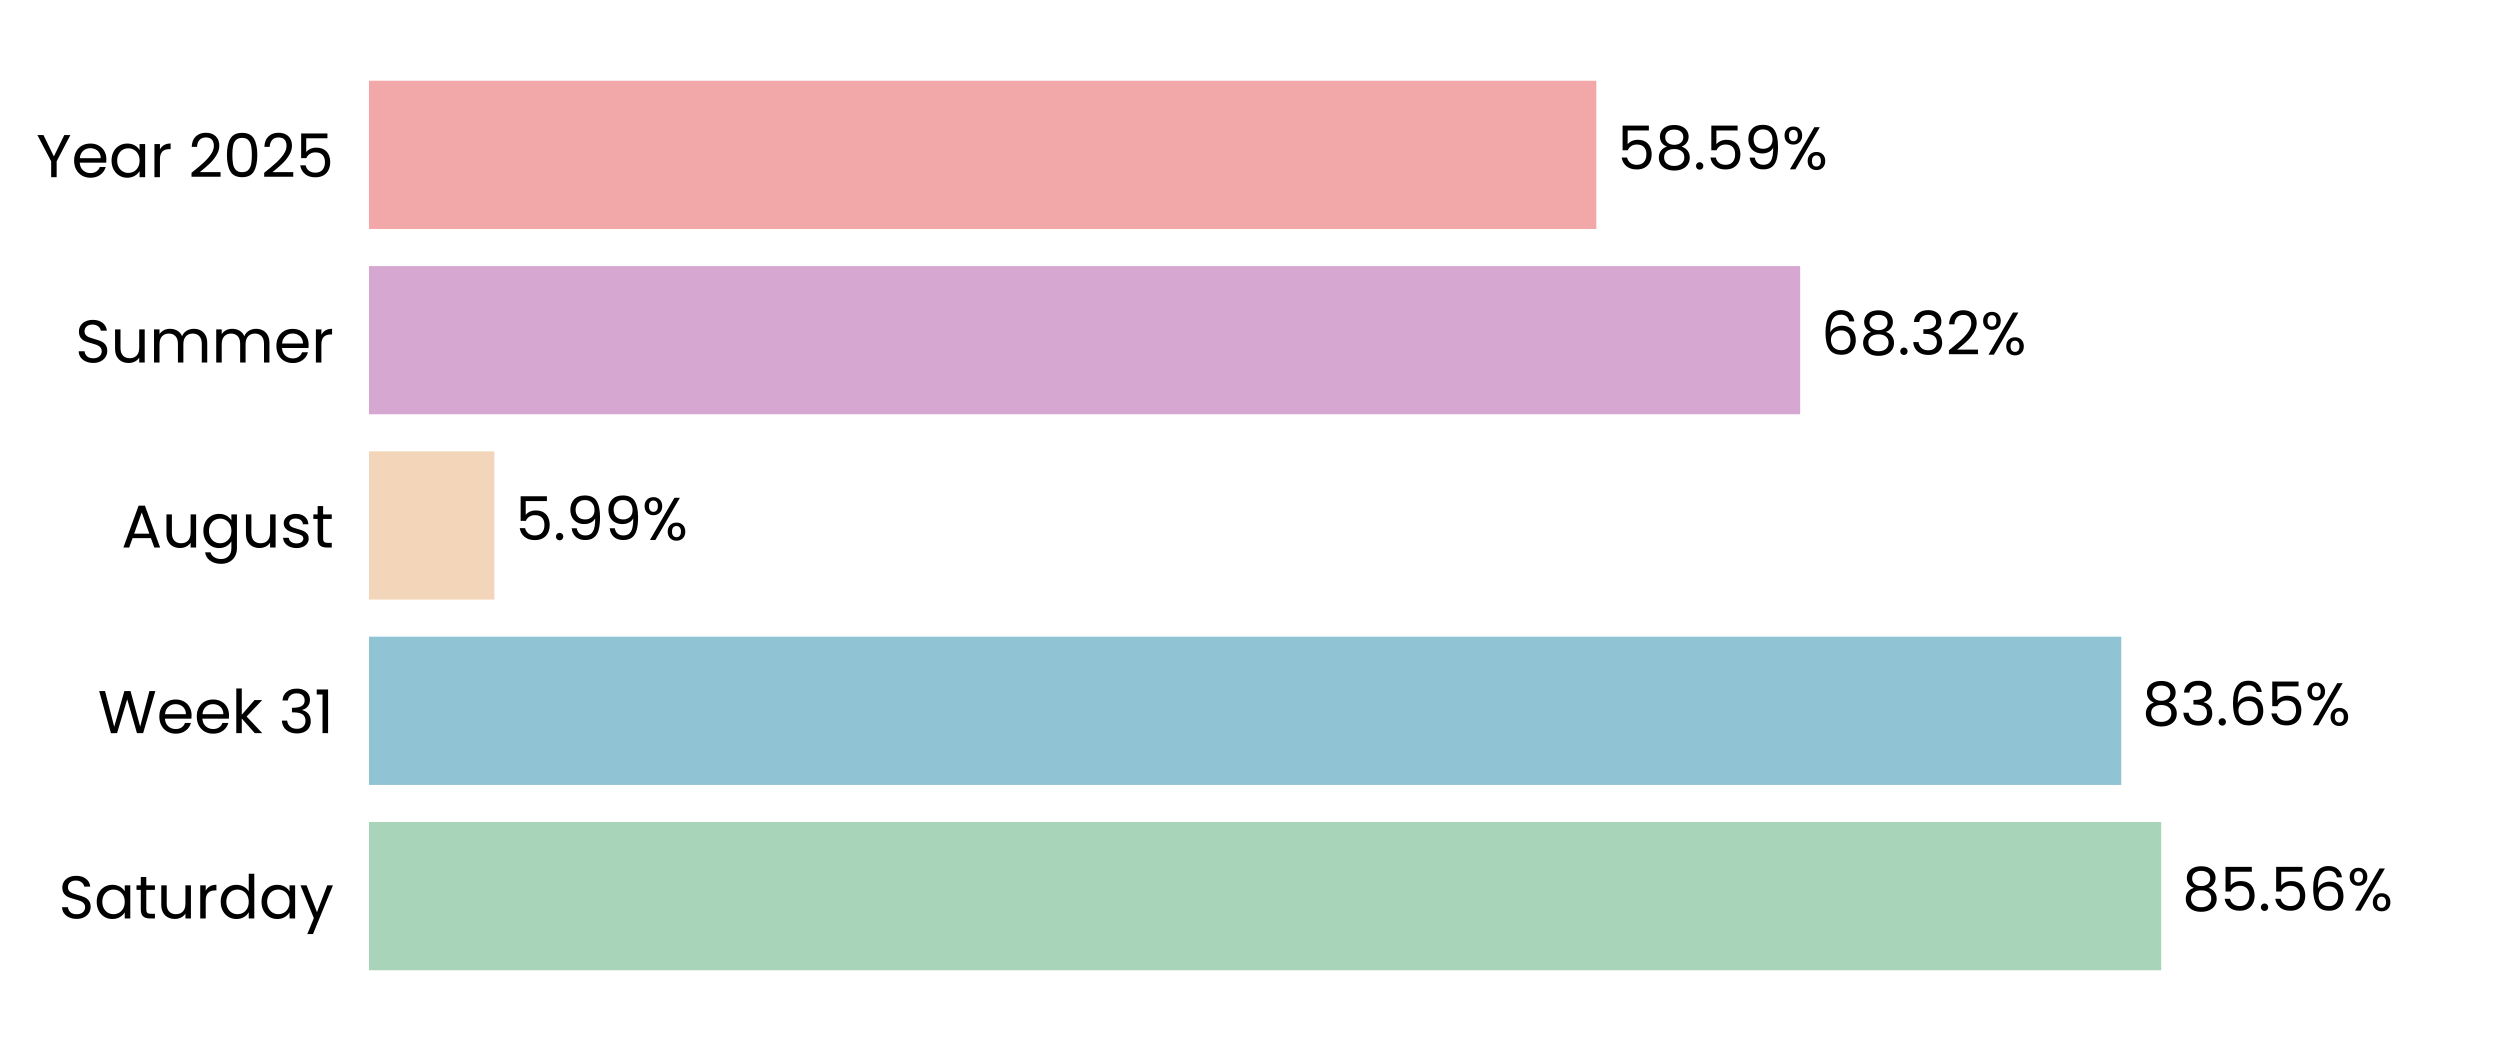
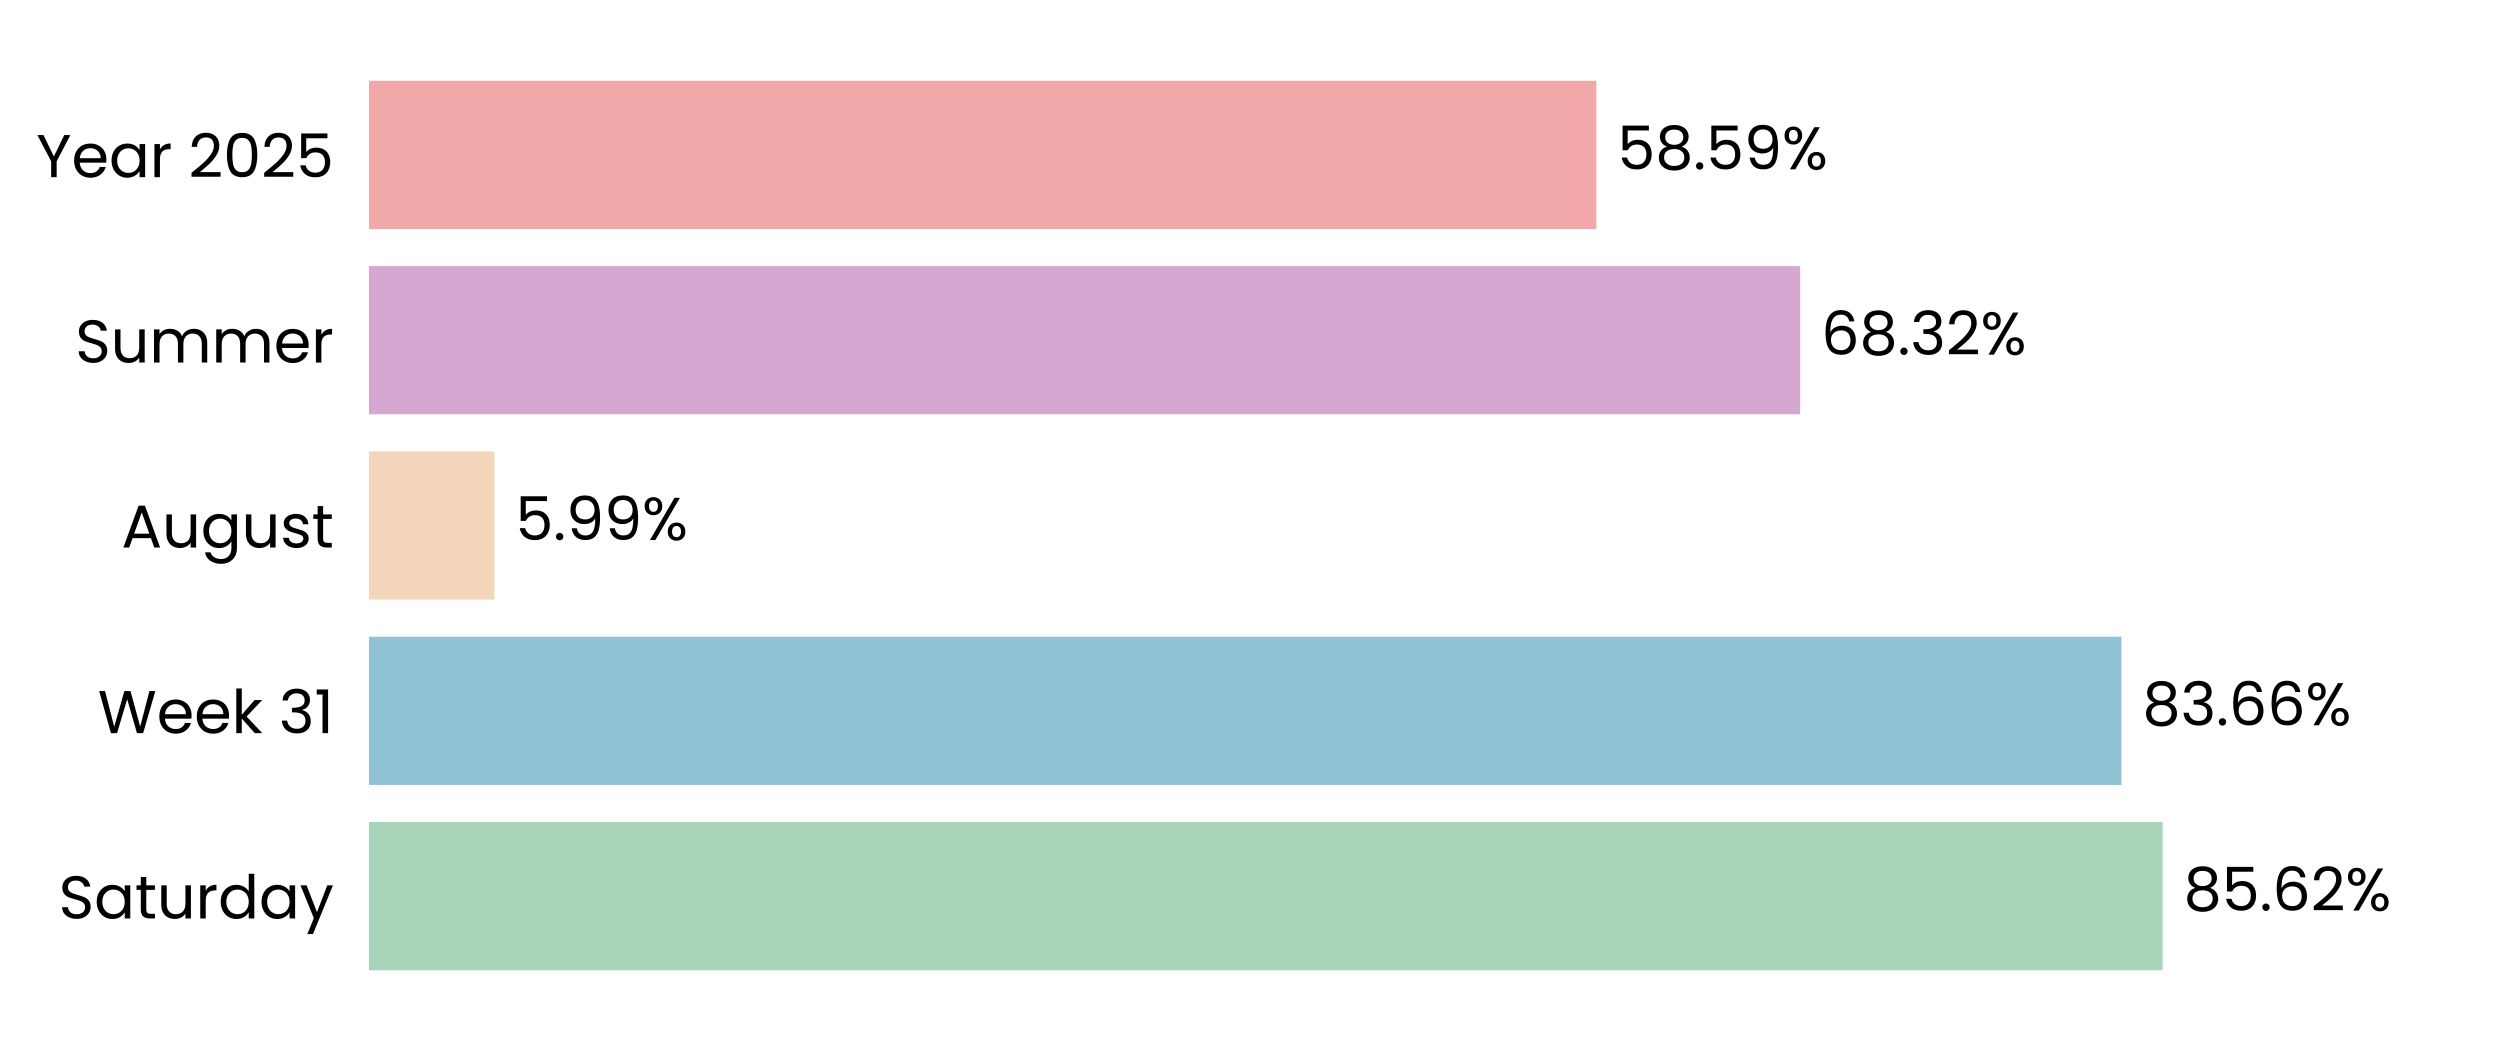
<svg xmlns="http://www.w3.org/2000/svg" xmlns:xlink="http://www.w3.org/1999/xlink" width="496.691pt" height="208.8pt" viewBox="0 0 496.691 208.8" version="1.1">
  <defs>
    <style type="text/css">*{stroke-linejoin: round; stroke-linecap: butt}</style>
  </defs>
  <g id="figure_1">
    <g id="patch_1">
      <path d="M 0 208.8  L 496.691 208.8  L 496.691 0  L 0 0  L 0 208.8  z " style="fill: none" />
    </g>
    <g id="axes_1">
      <g id="patch_2">
        <path d="M 73.311 201.6  L 489.491 201.6  L 489.491 7.2  L 73.311 7.2  L 73.311 201.6  z " style="fill: none" />
      </g>
      <g id="patch_3">
-         <path d="M 73.311 192.764  L 429.376 192.764  L 429.376 163.309  L 73.311 163.309  z " clip-path="url(#pc559743096)" style="fill: #a8d5ba" />
+         <path d="M 73.311 192.764  L 429.665 192.764  L 429.665 163.309  L 73.311 163.309  z " clip-path="url(#p5b98baf650)" style="fill: #a8d5ba" />
      </g>
      <g id="patch_4">
-         <path d="M 73.311 155.945  L 421.449 155.945  L 421.449 126.491  L 73.311 126.491  z " clip-path="url(#pc559743096)" style="fill: #90c3d4" />
+         <path d="M 73.311 155.945  L 421.49 155.945  L 421.49 126.491  L 73.311 126.491  z " clip-path="url(#p5b98baf650)" style="fill: #90c3d4" />
      </g>
      <g id="patch_5">
-         <path d="M 73.311 119.127  L 98.222 119.127  L 98.222 89.673  L 73.311 89.673  z " clip-path="url(#pc559743096)" style="fill: #f3d6ba" />
+         <path d="M 73.311 119.127  L 98.232 119.127  L 98.232 89.673  L 73.311 89.673  z " clip-path="url(#p5b98baf650)" style="fill: #f3d6ba" />
      </g>
      <g id="patch_6">
-         <path d="M 73.311 82.309  L 357.651 82.309  L 357.651 52.855  L 73.311 52.855  z " clip-path="url(#pc559743096)" style="fill: #d6a8d1" />
+         <path d="M 73.311 82.309  L 357.654 82.309  L 357.654 52.855  L 73.311 52.855  z " clip-path="url(#p5b98baf650)" style="fill: #d6a8d1" />
      </g>
      <g id="patch_7">
-         <path d="M 73.311 45.491  L 317.153 45.491  L 317.153 16.036  L 73.311 16.036  z " clip-path="url(#pc559743096)" style="fill: #f2a8a8" />
+         <path d="M 73.311 45.491  L 317.154 45.491  L 317.154 16.036  L 73.311 16.036  z " clip-path="url(#p5b98baf650)" style="fill: #f2a8a8" />
      </g>
      <g id="matplotlib.axis_1">
        <g id="ytick_1">
          <g id="text_1">
            <g transform="translate(11.65312 182.4764) scale(0.12 -0.12)">
              <defs>
                <path id="Poppins-Regular-53" d="M 1907 -45  Q 1466 -45 1117 112  Q 768 269 569 547  Q 371 826 365 1190  L 986 1190  Q 1018 877 1245 662  Q 1472 448 1907 448  Q 2323 448 2563 656  Q 2803 864 2803 1190  Q 2803 1446 2662 1606  Q 2522 1766 2310 1849  Q 2099 1933 1741 2029  Q 1299 2144 1033 2259  Q 768 2374 579 2620  Q 390 2867 390 3283  Q 390 3648 576 3929  Q 762 4211 1098 4364  Q 1434 4518 1869 4518  Q 2496 4518 2896 4204  Q 3296 3891 3347 3373  L 2707 3373  Q 2675 3629 2438 3824  Q 2202 4019 1811 4019  Q 1446 4019 1216 3830  Q 986 3642 986 3302  Q 986 3059 1123 2905  Q 1261 2752 1462 2672  Q 1664 2592 2029 2490  Q 2470 2368 2739 2249  Q 3008 2131 3200 1884  Q 3392 1638 3392 1216  Q 3392 890 3219 602  Q 3046 314 2707 134  Q 2368 -45 1907 -45  z " transform="scale(0.015625)" />
                <path id="Poppins-Regular-61" d="M 275 1766  Q 275 2304 492 2710  Q 710 3117 1091 3341  Q 1472 3565 1939 3565  Q 2400 3565 2739 3366  Q 3078 3168 3245 2867  L 3245 3507  L 3834 3507  L 3834 0  L 3245 0  L 3245 653  Q 3072 346 2729 144  Q 2387 -58 1933 -58  Q 1466 -58 1088 172  Q 710 403 492 819  Q 275 1235 275 1766  z M 3245 1760  Q 3245 2157 3085 2451  Q 2925 2746 2653 2902  Q 2381 3059 2054 3059  Q 1728 3059 1459 2905  Q 1190 2752 1030 2457  Q 870 2163 870 1766  Q 870 1363 1030 1065  Q 1190 768 1459 611  Q 1728 454 2054 454  Q 2381 454 2653 611  Q 2925 768 3085 1065  Q 3245 1363 3245 1760  z " transform="scale(0.015625)" />
                <path id="Poppins-Regular-74" d="M 1203 3027  L 1203 960  Q 1203 704 1312 598  Q 1421 493 1690 493  L 2118 493  L 2118 0  L 1594 0  Q 1107 0 864 224  Q 621 448 621 960  L 621 3027  L 166 3027  L 166 3507  L 621 3507  L 621 4390  L 1203 4390  L 1203 3507  L 2118 3507  L 2118 3027  L 1203 3027  z " transform="scale(0.015625)" />
                <path id="Poppins-Regular-75" d="M 3603 3507  L 3603 0  L 3021 0  L 3021 518  Q 2854 250 2556 99  Q 2259 -51 1901 -51  Q 1491 -51 1164 118  Q 838 288 649 627  Q 461 966 461 1453  L 461 3507  L 1037 3507  L 1037 1530  Q 1037 1011 1299 732  Q 1562 454 2016 454  Q 2483 454 2752 742  Q 3021 1030 3021 1581  L 3021 3507  L 3603 3507  z " transform="scale(0.015625)" />
                <path id="Poppins-Regular-72" d="M 1075 2938  Q 1229 3238 1513 3404  Q 1798 3571 2208 3571  L 2208 2970  L 2054 2970  Q 1075 2970 1075 1907  L 1075 0  L 493 0  L 493 3507  L 1075 3507  L 1075 2938  z " transform="scale(0.015625)" />
                <path id="Poppins-Regular-64" d="M 275 1766  Q 275 2304 492 2710  Q 710 3117 1091 3341  Q 1472 3565 1946 3565  Q 2355 3565 2707 3376  Q 3059 3187 3245 2880  L 3245 4736  L 3834 4736  L 3834 0  L 3245 0  L 3245 659  Q 3072 346 2733 144  Q 2394 -58 1939 -58  Q 1472 -58 1091 172  Q 710 403 492 819  Q 275 1235 275 1766  z M 3245 1760  Q 3245 2157 3085 2451  Q 2925 2746 2653 2902  Q 2381 3059 2054 3059  Q 1728 3059 1459 2905  Q 1190 2752 1030 2457  Q 870 2163 870 1766  Q 870 1363 1030 1065  Q 1190 768 1459 611  Q 1728 454 2054 454  Q 2381 454 2653 611  Q 2925 768 3085 1065  Q 3245 1363 3245 1760  z " transform="scale(0.015625)" />
                <path id="Poppins-Regular-79" d="M 3514 3507  L 1402 -1651  L 800 -1651  L 1491 38  L 77 3507  L 723 3507  L 1824 666  L 2912 3507  L 3514 3507  z " transform="scale(0.015625)" />
              </defs>
              <use xlink:href="#Poppins-Regular-53" />
              <use xlink:href="#Poppins-Regular-61" transform="translate(58.7 0)" />
              <use xlink:href="#Poppins-Regular-74" transform="translate(126.3 0)" />
              <use xlink:href="#Poppins-Regular-75" transform="translate(162.7 0)" />
              <use xlink:href="#Poppins-Regular-72" transform="translate(226.7 0)" />
              <use xlink:href="#Poppins-Regular-64" transform="translate(264 0)" />
              <use xlink:href="#Poppins-Regular-61" transform="translate(331.5999 0)" />
              <use xlink:href="#Poppins-Regular-79" transform="translate(399.1999 0)" />
            </g>
          </g>
        </g>
        <g id="ytick_2">
          <g id="text_2">
            <g transform="translate(19.42687 145.6582) scale(0.12 -0.12)">
              <defs>
                <path id="Poppins-Regular-57" d="M 6099 4461  L 4806 0  L 4154 0  L 3117 3590  L 2042 0  L 1395 -6  L 147 4461  L 768 4461  L 1741 678  L 2816 4461  L 3469 4461  L 4493 691  L 5472 4461  L 6099 4461  z " transform="scale(0.015625)" />
                <path id="Poppins-Regular-65" d="M 3693 1888  Q 3693 1722 3674 1536  L 870 1536  Q 902 1018 1225 726  Q 1549 435 2010 435  Q 2387 435 2640 611  Q 2893 787 2995 1082  L 3622 1082  Q 3482 576 3059 259  Q 2637 -58 2010 -58  Q 1510 -58 1116 166  Q 723 390 499 803  Q 275 1216 275 1760  Q 275 2304 492 2713  Q 710 3123 1104 3344  Q 1498 3565 2010 3565  Q 2509 3565 2893 3347  Q 3277 3130 3485 2749  Q 3693 2368 3693 1888  z M 3091 2010  Q 3091 2342 2944 2582  Q 2797 2822 2544 2947  Q 2291 3072 1984 3072  Q 1542 3072 1232 2790  Q 922 2509 877 2010  L 3091 2010  z " transform="scale(0.015625)" />
                <path id="Poppins-Regular-6b" d="M 2451 0  L 1075 1549  L 1075 0  L 493 0  L 493 4736  L 1075 4736  L 1075 1952  L 2426 3507  L 3238 3507  L 1587 1760  L 3245 0  L 2451 0  z " transform="scale(0.015625)" />
                <path id="Poppins-Regular-20" transform="scale(0.015625)" />
                <path id="Poppins-Regular-33" d="M 384 3462  Q 429 4051 838 4384  Q 1248 4717 1901 4717  Q 2336 4717 2653 4560  Q 2970 4403 3133 4134  Q 3296 3866 3296 3526  Q 3296 3130 3069 2842  Q 2842 2554 2477 2470  L 2477 2438  Q 2893 2336 3136 2035  Q 3379 1734 3379 1248  Q 3379 883 3212 592  Q 3046 301 2713 134  Q 2381 -32 1914 -32  Q 1235 -32 800 323  Q 365 678 314 1331  L 877 1331  Q 922 947 1190 704  Q 1459 461 1907 461  Q 2355 461 2588 694  Q 2822 928 2822 1299  Q 2822 1779 2502 1990  Q 2182 2202 1536 2202  L 1389 2202  L 1389 2688  L 1542 2688  Q 2131 2694 2432 2883  Q 2733 3072 2733 3469  Q 2733 3808 2512 4013  Q 2291 4218 1882 4218  Q 1485 4218 1241 4013  Q 998 3808 954 3462  L 384 3462  z " transform="scale(0.015625)" />
                <path id="Poppins-Regular-31" d="M 243 4096  L 243 4627  L 1446 4627  L 1446 0  L 858 0  L 858 4096  L 243 4096  z " transform="scale(0.015625)" />
              </defs>
              <use xlink:href="#Poppins-Regular-57" />
              <use xlink:href="#Poppins-Regular-65" transform="translate(97.59999 0)" />
              <use xlink:href="#Poppins-Regular-65" transform="translate(159.6 0)" />
              <use xlink:href="#Poppins-Regular-6b" transform="translate(221.6 0)" />
              <use xlink:href="#Poppins-Regular-20" transform="translate(273.0999 0)" />
              <use xlink:href="#Poppins-Regular-33" transform="translate(299.7999 0)" />
              <use xlink:href="#Poppins-Regular-31" transform="translate(358.6999 0)" />
            </g>
          </g>
        </g>
        <g id="ytick_3">
          <g id="text_3">
            <g transform="translate(24.11812 108.78) scale(0.12 -0.12)">
              <defs>
                <path id="Poppins-Regular-41" d="M 3130 992  L 1184 992  L 826 0  L 211 0  L 1824 4435  L 2496 4435  L 4102 0  L 3488 0  L 3130 992  z M 2963 1466  L 2157 3718  L 1350 1466  L 2963 1466  z " transform="scale(0.015625)" />
                <path id="Poppins-Regular-67" d="M 1939 3565  Q 2394 3565 2736 3366  Q 3078 3168 3245 2867  L 3245 3507  L 3834 3507  L 3834 -77  Q 3834 -557 3629 -931  Q 3424 -1306 3043 -1517  Q 2662 -1728 2157 -1728  Q 1466 -1728 1005 -1401  Q 544 -1075 461 -512  L 1037 -512  Q 1133 -832 1433 -1027  Q 1734 -1222 2157 -1222  Q 2637 -1222 2941 -921  Q 3245 -621 3245 -77  L 3245 659  Q 3072 352 2733 147  Q 2394 -58 1939 -58  Q 1472 -58 1091 172  Q 710 403 492 819  Q 275 1235 275 1766  Q 275 2304 492 2710  Q 710 3117 1091 3341  Q 1472 3565 1939 3565  z M 3245 1760  Q 3245 2157 3085 2451  Q 2925 2746 2653 2902  Q 2381 3059 2054 3059  Q 1728 3059 1459 2905  Q 1190 2752 1030 2457  Q 870 2163 870 1766  Q 870 1363 1030 1065  Q 1190 768 1459 611  Q 1728 454 2054 454  Q 2381 454 2653 611  Q 2925 768 3085 1065  Q 3245 1363 3245 1760  z " transform="scale(0.015625)" />
                <path id="Poppins-Regular-73" d="M 1734 -58  Q 1331 -58 1011 80  Q 691 218 505 464  Q 320 710 301 1030  L 902 1030  Q 928 768 1149 601  Q 1370 435 1728 435  Q 2061 435 2253 582  Q 2445 730 2445 954  Q 2445 1184 2240 1296  Q 2035 1408 1606 1517  Q 1216 1619 969 1724  Q 723 1830 547 2038  Q 371 2246 371 2586  Q 371 2854 531 3078  Q 691 3302 985 3433  Q 1280 3565 1658 3565  Q 2240 3565 2598 3270  Q 2957 2976 2982 2464  L 2400 2464  Q 2381 2739 2179 2905  Q 1978 3072 1638 3072  Q 1325 3072 1139 2937  Q 954 2803 954 2586  Q 954 2413 1066 2301  Q 1178 2189 1347 2121  Q 1517 2054 1818 1971  Q 2195 1869 2432 1769  Q 2669 1670 2838 1472  Q 3008 1274 3014 954  Q 3014 666 2854 435  Q 2694 205 2403 73  Q 2112 -58 1734 -58  z " transform="scale(0.015625)" />
              </defs>
              <use xlink:href="#Poppins-Regular-41" />
              <use xlink:href="#Poppins-Regular-75" transform="translate(67.39999 0)" />
              <use xlink:href="#Poppins-Regular-67" transform="translate(131.4 0)" />
              <use xlink:href="#Poppins-Regular-75" transform="translate(199 0)" />
              <use xlink:href="#Poppins-Regular-73" transform="translate(263 0)" />
              <use xlink:href="#Poppins-Regular-74" transform="translate(315.2 0)" />
            </g>
          </g>
        </g>
        <g id="ytick_4">
          <g id="text_4">
            <g transform="translate(14.95125 72.02182) scale(0.12 -0.12)">
              <defs>
                <path id="Poppins-Regular-6d" d="M 4710 3571  Q 5120 3571 5440 3401  Q 5760 3232 5945 2893  Q 6131 2554 6131 2067  L 6131 0  L 5555 0  L 5555 1984  Q 5555 2509 5296 2787  Q 5037 3066 4595 3066  Q 4141 3066 3872 2774  Q 3603 2483 3603 1933  L 3603 0  L 3027 0  L 3027 1984  Q 3027 2509 2768 2787  Q 2509 3066 2067 3066  Q 1613 3066 1344 2774  Q 1075 2483 1075 1933  L 1075 0  L 493 0  L 493 3507  L 1075 3507  L 1075 3002  Q 1248 3277 1539 3424  Q 1830 3571 2182 3571  Q 2624 3571 2963 3372  Q 3302 3174 3469 2790  Q 3616 3162 3955 3366  Q 4294 3571 4710 3571  z " transform="scale(0.015625)" />
              </defs>
              <use xlink:href="#Poppins-Regular-53" />
              <use xlink:href="#Poppins-Regular-75" transform="translate(58.7 0)" />
              <use xlink:href="#Poppins-Regular-6d" transform="translate(122.7 0)" />
              <use xlink:href="#Poppins-Regular-6d" transform="translate(225.7 0)" />
              <use xlink:href="#Poppins-Regular-65" transform="translate(328.7 0)" />
              <use xlink:href="#Poppins-Regular-72" transform="translate(390.6999 0)" />
            </g>
          </g>
        </g>
        <g id="ytick_5">
          <g id="text_5">
            <g transform="translate(7.2 35.20364) scale(0.12 -0.12)">
              <defs>
                <path id="Poppins-Regular-59" d="M 3616 4461  L 2163 1683  L 2163 0  L 1581 0  L 1581 1683  L 122 4461  L 768 4461  L 1869 2202  L 2970 4461  L 3616 4461  z " transform="scale(0.015625)" />
                <path id="Poppins-Regular-32" d="M 326 467  Q 1139 1120 1600 1539  Q 2061 1958 2377 2416  Q 2694 2874 2694 3315  Q 2694 3731 2492 3971  Q 2291 4211 1843 4211  Q 1408 4211 1168 3939  Q 928 3667 909 3213  L 346 3213  Q 371 3930 780 4320  Q 1190 4710 1837 4710  Q 2496 4710 2883 4345  Q 3270 3981 3270 3341  Q 3270 2810 2953 2307  Q 2637 1805 2233 1424  Q 1830 1043 1203 538  L 3405 538  L 3405 51  L 326 51  L 326 467  z " transform="scale(0.015625)" />
                <path id="Poppins-Regular-30" d="M 397 2362  Q 397 3462 755 4080  Q 1114 4698 2010 4698  Q 2899 4698 3257 4080  Q 3616 3462 3616 2362  Q 3616 1242 3257 621  Q 2899 0 2010 0  Q 1114 0 755 621  Q 397 1242 397 2362  z M 3040 2362  Q 3040 2918 2966 3305  Q 2893 3693 2665 3929  Q 2438 4166 2010 4166  Q 1574 4166 1347 3929  Q 1120 3693 1046 3305  Q 973 2918 973 2362  Q 973 1786 1046 1395  Q 1120 1005 1347 768  Q 1574 531 2010 531  Q 2438 531 2665 768  Q 2893 1005 2966 1395  Q 3040 1786 3040 2362  z " transform="scale(0.015625)" />
                <path id="Poppins-Regular-35" d="M 3347 4122  L 1101 4122  L 1101 2662  Q 1248 2867 1536 2998  Q 1824 3130 2157 3130  Q 2688 3130 3021 2909  Q 3354 2688 3498 2339  Q 3642 1990 3642 1600  Q 3642 1139 3469 774  Q 3296 410 2941 198  Q 2586 -13 2061 -13  Q 1389 -13 973 332  Q 557 678 467 1254  L 1037 1254  Q 1120 890 1389 685  Q 1658 480 2067 480  Q 2573 480 2829 784  Q 3085 1088 3085 1587  Q 3085 2086 2829 2358  Q 2573 2630 2074 2630  Q 1734 2630 1481 2467  Q 1229 2304 1114 2022  L 563 2022  L 563 4634  L 3347 4634  L 3347 4122  z " transform="scale(0.015625)" />
              </defs>
              <use xlink:href="#Poppins-Regular-59" />
              <use xlink:href="#Poppins-Regular-65" transform="translate(58.39999 0)" />
              <use xlink:href="#Poppins-Regular-61" transform="translate(120.4 0)" />
              <use xlink:href="#Poppins-Regular-72" transform="translate(188 0)" />
              <use xlink:href="#Poppins-Regular-20" transform="translate(225.3 0)" />
              <use xlink:href="#Poppins-Regular-32" transform="translate(252 0)" />
              <use xlink:href="#Poppins-Regular-30" transform="translate(309.4999 0)" />
              <use xlink:href="#Poppins-Regular-32" transform="translate(372.2999 0)" />
              <use xlink:href="#Poppins-Regular-35" transform="translate(429.7999 0)" />
            </g>
          </g>
        </g>
      </g>
      <g id="text_6">
-         <g transform="translate(433.5382 180.9164) scale(0.12 -0.12)">
+         <g transform="translate(433.8272 180.9164) scale(0.12 -0.12)">
          <defs>
            <path id="Poppins-Regular-38" d="M 1242 2406  Q 883 2547 691 2816  Q 499 3085 499 3469  Q 499 3814 672 4092  Q 845 4371 1187 4534  Q 1530 4698 2016 4698  Q 2502 4698 2844 4534  Q 3187 4371 3363 4092  Q 3539 3814 3539 3469  Q 3539 3098 3340 2819  Q 3142 2541 2797 2406  Q 3194 2285 3427 1981  Q 3661 1677 3661 1248  Q 3661 832 3456 521  Q 3251 211 2876 41  Q 2502 -128 2016 -128  Q 1530 -128 1162 41  Q 794 211 589 521  Q 384 832 384 1248  Q 384 1677 614 1984  Q 845 2291 1242 2406  z M 2976 3398  Q 2976 3789 2720 4000  Q 2464 4211 2016 4211  Q 1574 4211 1318 4000  Q 1062 3789 1062 3392  Q 1062 3034 1328 2816  Q 1594 2598 2016 2598  Q 2445 2598 2710 2819  Q 2976 3040 2976 3398  z M 2016 2150  Q 1542 2150 1241 1929  Q 941 1709 941 1267  Q 941 858 1232 608  Q 1523 358 2016 358  Q 2509 358 2797 608  Q 3085 858 3085 1267  Q 3085 1696 2790 1923  Q 2496 2150 2016 2150  z " transform="scale(0.015625)" />
            <path id="Poppins-Regular-2e" d="M 678 -38  Q 512 -38 397 77  Q 282 192 282 358  Q 282 525 397 640  Q 512 755 678 755  Q 838 755 950 640  Q 1062 525 1062 358  Q 1062 192 950 77  Q 838 -38 678 -38  z " transform="scale(0.015625)" />
            <path id="Poppins-Regular-36" d="M 2976 3526  Q 2835 4237 2099 4237  Q 1530 4237 1248 3798  Q 966 3360 973 2355  Q 1120 2688 1462 2877  Q 1805 3066 2227 3066  Q 2886 3066 3280 2656  Q 3674 2246 3674 1523  Q 3674 1088 3504 742  Q 3334 397 2992 192  Q 2650 -13 2163 -13  Q 1504 -13 1133 281  Q 762 576 614 1094  Q 467 1613 467 2374  Q 467 4723 2106 4723  Q 2733 4723 3091 4384  Q 3450 4045 3514 3526  L 2976 3526  z M 2106 2573  Q 1830 2573 1587 2461  Q 1344 2349 1193 2121  Q 1043 1894 1043 1568  Q 1043 1082 1324 778  Q 1606 474 2131 474  Q 2579 474 2844 752  Q 3110 1030 3110 1504  Q 3110 2003 2854 2288  Q 2598 2573 2106 2573  z " transform="scale(0.015625)" />
            <path id="Poppins-Regular-25" d="M 269 3584  Q 269 4019 531 4278  Q 794 4538 1203 4538  Q 1613 4538 1875 4278  Q 2138 4019 2138 3584  Q 2138 3142 1875 2883  Q 1613 2624 1203 2624  Q 794 2624 531 2883  Q 269 3142 269 3584  z M 4006 4467  L 1414 0  L 838 0  L 3430 4467  L 4006 4467  z M 1203 4179  Q 986 4179 861 4028  Q 736 3878 736 3584  Q 736 3290 861 3136  Q 986 2982 1203 2982  Q 1421 2982 1549 3139  Q 1677 3296 1677 3584  Q 1677 3878 1549 4028  Q 1421 4179 1203 4179  z M 2720 883  Q 2720 1325 2982 1584  Q 3245 1843 3654 1843  Q 4064 1843 4323 1584  Q 4582 1325 4582 883  Q 4582 448 4323 185  Q 4064 -77 3654 -77  Q 3245 -77 2982 182  Q 2720 442 2720 883  z M 3648 1478  Q 3430 1478 3302 1328  Q 3174 1178 3174 883  Q 3174 595 3302 444  Q 3430 294 3648 294  Q 3866 294 3994 444  Q 4122 595 4122 883  Q 4122 1178 3994 1328  Q 3866 1478 3648 1478  z " transform="scale(0.015625)" />
          </defs>
          <use xlink:href="#Poppins-Regular-38" />
          <use xlink:href="#Poppins-Regular-35" transform="translate(63.09999 0)" />
          <use xlink:href="#Poppins-Regular-2e" transform="translate(125.9 0)" />
-           <use xlink:href="#Poppins-Regular-35" transform="translate(146.9 0)" />
-           <use xlink:href="#Poppins-Regular-36" transform="translate(209.7 0)" />
-           <use xlink:href="#Poppins-Regular-25" transform="translate(273.1999 0)" />
+           <use xlink:href="#Poppins-Regular-36" transform="translate(146.9 0)" />
+           <use xlink:href="#Poppins-Regular-32" transform="translate(210.3999 0)" />
+           <use xlink:href="#Poppins-Regular-25" transform="translate(267.8999 0)" />
        </g>
      </g>
      <g id="text_7">
-         <g transform="translate(425.6109 144.0982) scale(0.12 -0.12)">
+         <g transform="translate(425.6522 144.0982) scale(0.12 -0.12)">
          <use xlink:href="#Poppins-Regular-38" />
          <use xlink:href="#Poppins-Regular-33" transform="translate(63.09999 0)" />
          <use xlink:href="#Poppins-Regular-2e" transform="translate(122 0)" />
          <use xlink:href="#Poppins-Regular-36" transform="translate(143 0)" />
-           <use xlink:href="#Poppins-Regular-35" transform="translate(206.5 0)" />
-           <use xlink:href="#Poppins-Regular-25" transform="translate(269.2999 0)" />
+           <use xlink:href="#Poppins-Regular-36" transform="translate(206.5 0)" />
+           <use xlink:href="#Poppins-Regular-25" transform="translate(269.9999 0)" />
        </g>
      </g>
      <g id="text_8">
-         <g transform="translate(102.3842 107.28) scale(0.12 -0.12)">
+         <g transform="translate(102.3935 107.28) scale(0.12 -0.12)">
          <defs>
            <path id="Poppins-Regular-39" d="M 1146 1242  Q 1210 877 1443 678  Q 1677 480 2074 480  Q 2605 480 2857 896  Q 3110 1312 3098 2298  Q 2963 2010 2649 1846  Q 2336 1683 1952 1683  Q 1523 1683 1187 1859  Q 851 2035 659 2374  Q 467 2714 467 3194  Q 467 3878 864 4297  Q 1261 4717 1990 4717  Q 2886 4717 3248 4134  Q 3610 3552 3610 2400  Q 3610 1594 3466 1069  Q 3322 544 2979 269  Q 2637 -6 2042 -6  Q 1389 -6 1024 346  Q 659 698 608 1242  L 1146 1242  z M 2048 2176  Q 2477 2176 2752 2441  Q 3027 2707 3027 3162  Q 3027 3642 2758 3936  Q 2490 4230 2003 4230  Q 1555 4230 1289 3948  Q 1024 3667 1024 3206  Q 1024 2739 1286 2457  Q 1549 2176 2048 2176  z " transform="scale(0.015625)" />
          </defs>
          <use xlink:href="#Poppins-Regular-35" />
          <use xlink:href="#Poppins-Regular-2e" transform="translate(62.79999 0)" />
          <use xlink:href="#Poppins-Regular-39" transform="translate(83.79997 0)" />
          <use xlink:href="#Poppins-Regular-39" transform="translate(146.8 0)" />
          <use xlink:href="#Poppins-Regular-25" transform="translate(209.7999 0)" />
        </g>
      </g>
      <g id="text_9">
-         <g transform="translate(361.8125 70.46182) scale(0.12 -0.12)">
+         <g transform="translate(361.8156 70.46182) scale(0.12 -0.12)">
          <use xlink:href="#Poppins-Regular-36" />
          <use xlink:href="#Poppins-Regular-38" transform="translate(63.49999 0)" />
          <use xlink:href="#Poppins-Regular-2e" transform="translate(126.6 0)" />
          <use xlink:href="#Poppins-Regular-33" transform="translate(147.6 0)" />
          <use xlink:href="#Poppins-Regular-32" transform="translate(206.5 0)" />
          <use xlink:href="#Poppins-Regular-25" transform="translate(263.9999 0)" />
        </g>
      </g>
      <g id="text_10">
-         <g transform="translate(321.3153 33.64364) scale(0.12 -0.12)">
+         <g transform="translate(321.316 33.64364) scale(0.12 -0.12)">
          <use xlink:href="#Poppins-Regular-35" />
          <use xlink:href="#Poppins-Regular-38" transform="translate(62.79999 0)" />
          <use xlink:href="#Poppins-Regular-2e" transform="translate(125.9 0)" />
          <use xlink:href="#Poppins-Regular-35" transform="translate(146.9 0)" />
          <use xlink:href="#Poppins-Regular-39" transform="translate(209.7 0)" />
          <use xlink:href="#Poppins-Regular-25" transform="translate(272.6999 0)" />
        </g>
      </g>
    </g>
  </g>
  <defs>
-     <clipPath id="pc559743096">
+     <clipPath id="p5b98baf650">
      <rect x="73.311" y="7.2" width="416.18" height="194.4" />
    </clipPath>
  </defs>
</svg>
